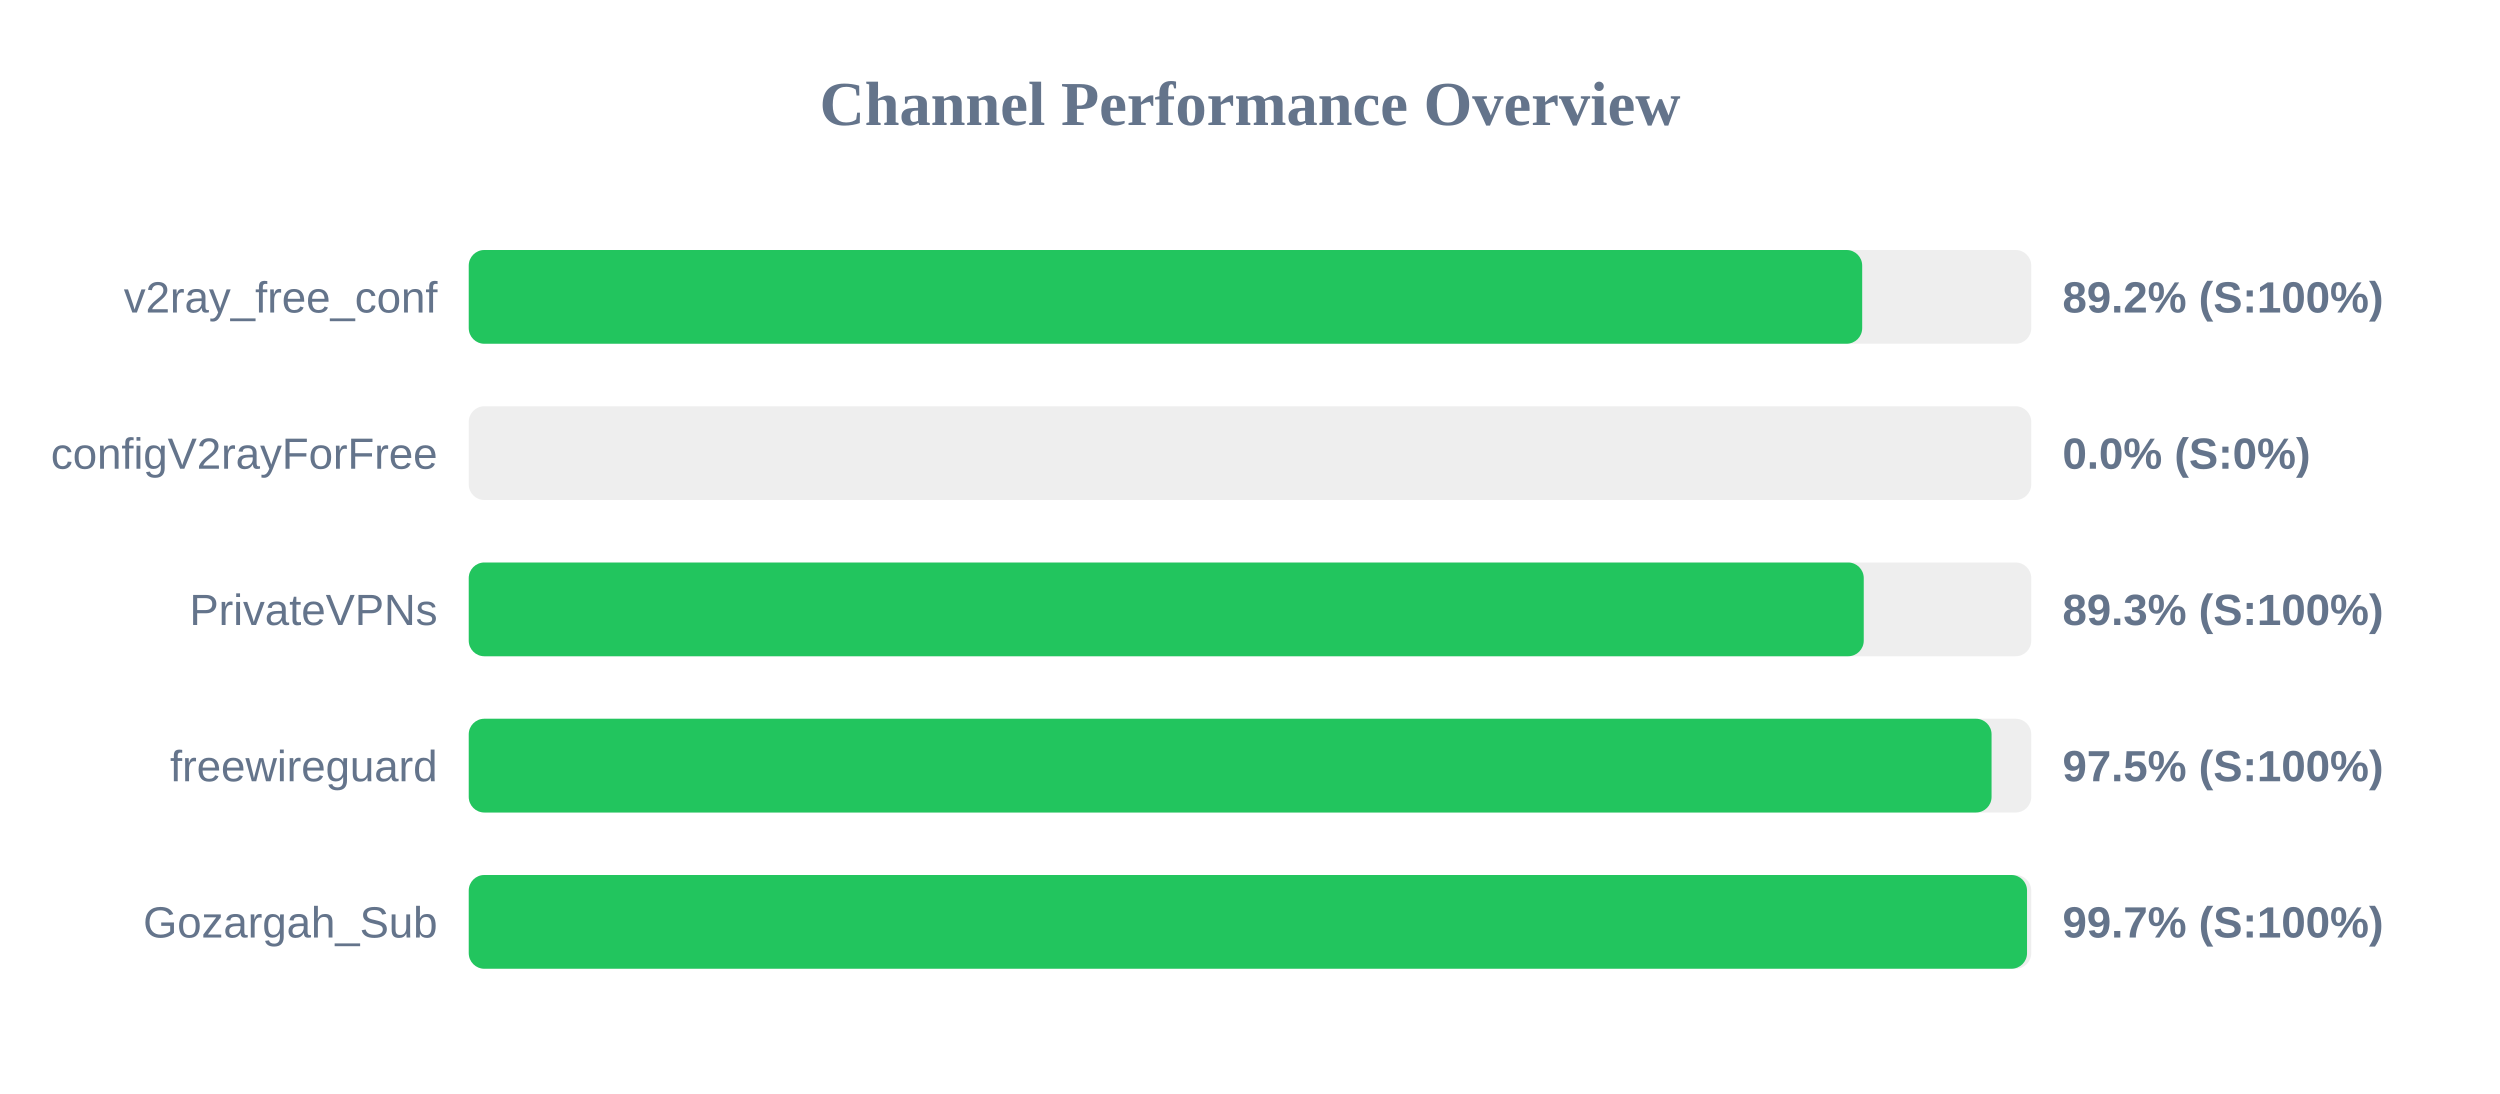
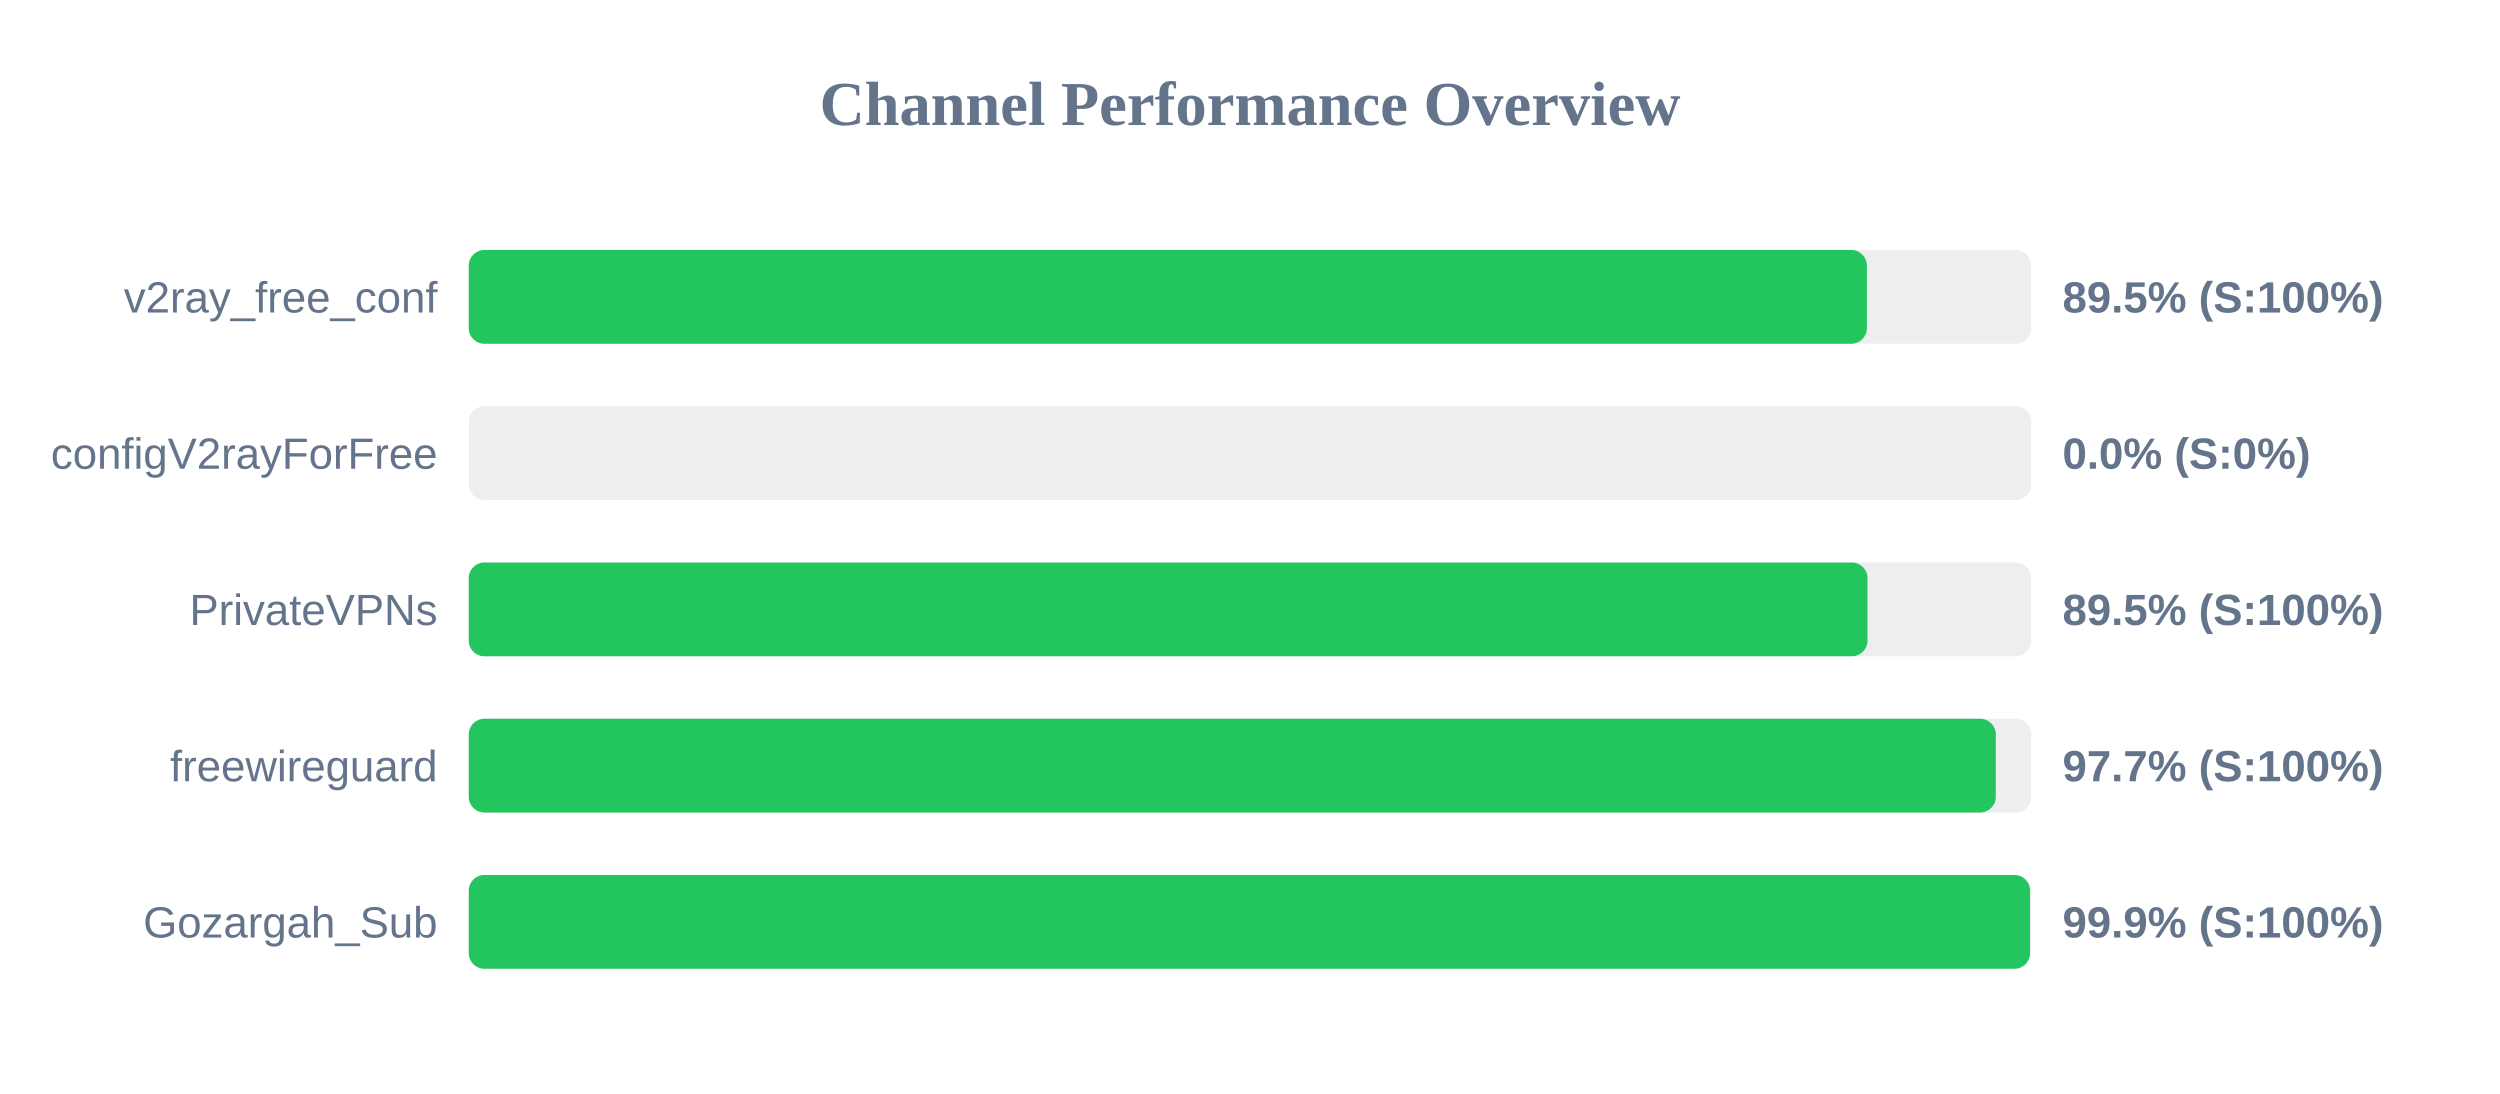
<svg xmlns="http://www.w3.org/2000/svg" width="800" height="350" version="1.1">
  <style>
        .row { font: 14px Arial; fill: #64748b; }
        .score { font: bold 14px Arial; fill: #64748b; }
    </style>
  <text x="400" y="40" text-anchor="middle" font-size="20px" font-weight="bold" fill="#64748b">Channel Performance Overview</text>
  <rect x="150" y="80" width="500" height="30" fill="#eee" rx="5" />
-   <rect x="150" y="80" width="445.9" height="30" fill="#22c55e" rx="5" />
+   <rect x="150" y="80" width="447.4" height="30" fill="#22c55e" rx="5" />
  <text x="140" y="100" text-anchor="end" class="row">v2ray_free_conf</text>
-   <text x="660" y="100" text-anchor="start" class="score">89.2% (S:100%)</text>
+   <text x="660" y="100" text-anchor="start" class="score">89.5% (S:100%)</text>
  <rect x="150" y="130" width="500" height="30" fill="#eee" rx="5" />
  <rect x="150" y="130" width="0.0" height="30" fill="#ef4444" rx="5" />
  <text x="140" y="150" text-anchor="end" class="row">configV2rayForFree</text>
  <text x="660" y="150" text-anchor="start" class="score">0.0% (S:0%)</text>
  <rect x="150" y="180" width="500" height="30" fill="#eee" rx="5" />
-   <rect x="150" y="180" width="446.4" height="30" fill="#22c55e" rx="5" />
+   <rect x="150" y="180" width="447.6" height="30" fill="#22c55e" rx="5" />
  <text x="140" y="200" text-anchor="end" class="row">PrivateVPNs</text>
-   <text x="660" y="200" text-anchor="start" class="score">89.3% (S:100%)</text>
+   <text x="660" y="200" text-anchor="start" class="score">89.5% (S:100%)</text>
  <rect x="150" y="230" width="500" height="30" fill="#eee" rx="5" />
-   <rect x="150" y="230" width="487.3" height="30" fill="#22c55e" rx="5" />
+   <rect x="150" y="230" width="488.65" height="30" fill="#22c55e" rx="5" />
  <text x="140" y="250" text-anchor="end" class="row">freewireguard</text>
-   <text x="660" y="250" text-anchor="start" class="score">97.5% (S:100%)</text>
+   <text x="660" y="250" text-anchor="start" class="score">97.7% (S:100%)</text>
  <rect x="150" y="280" width="500" height="30" fill="#eee" rx="5" />
-   <rect x="150" y="280" width="498.65" height="30" fill="#22c55e" rx="5" />
+   <rect x="150" y="280" width="499.6" height="30" fill="#22c55e" rx="5" />
  <text x="140" y="300" text-anchor="end" class="row">Gozargah_Sub</text>
-   <text x="660" y="300" text-anchor="start" class="score">99.7% (S:100%)</text>
+   <text x="660" y="300" text-anchor="start" class="score">99.9% (S:100%)</text>
</svg>
